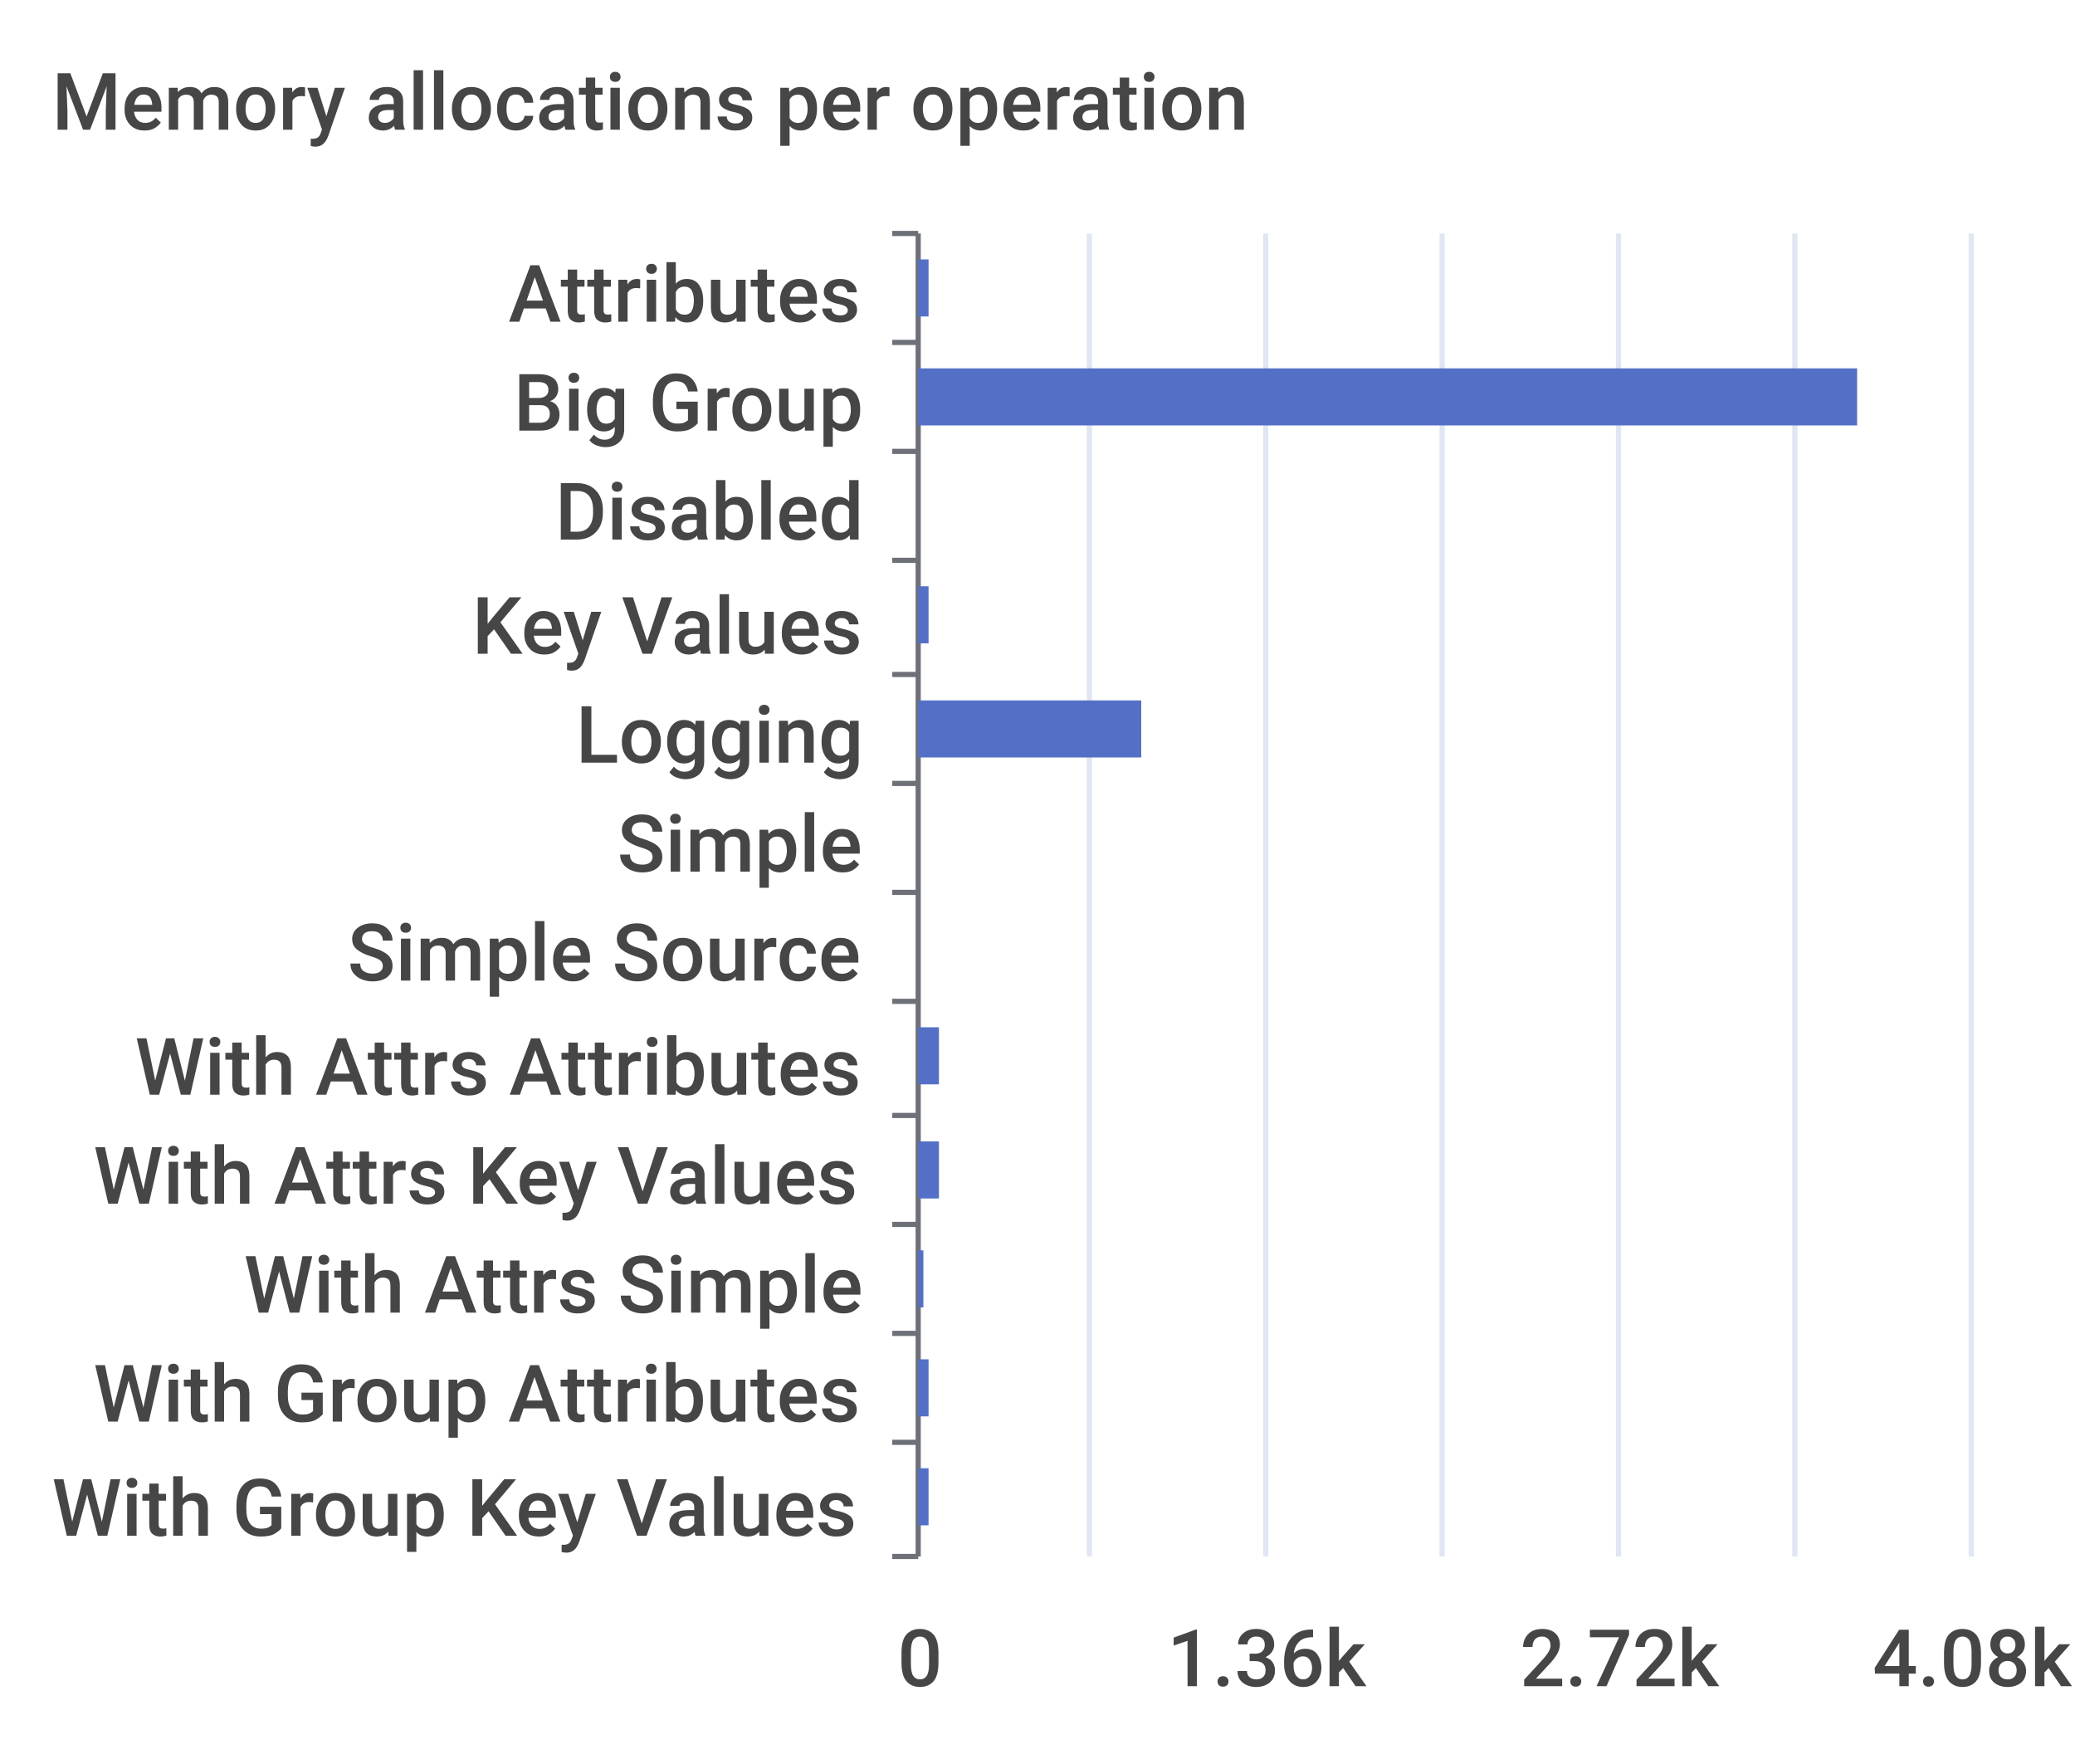
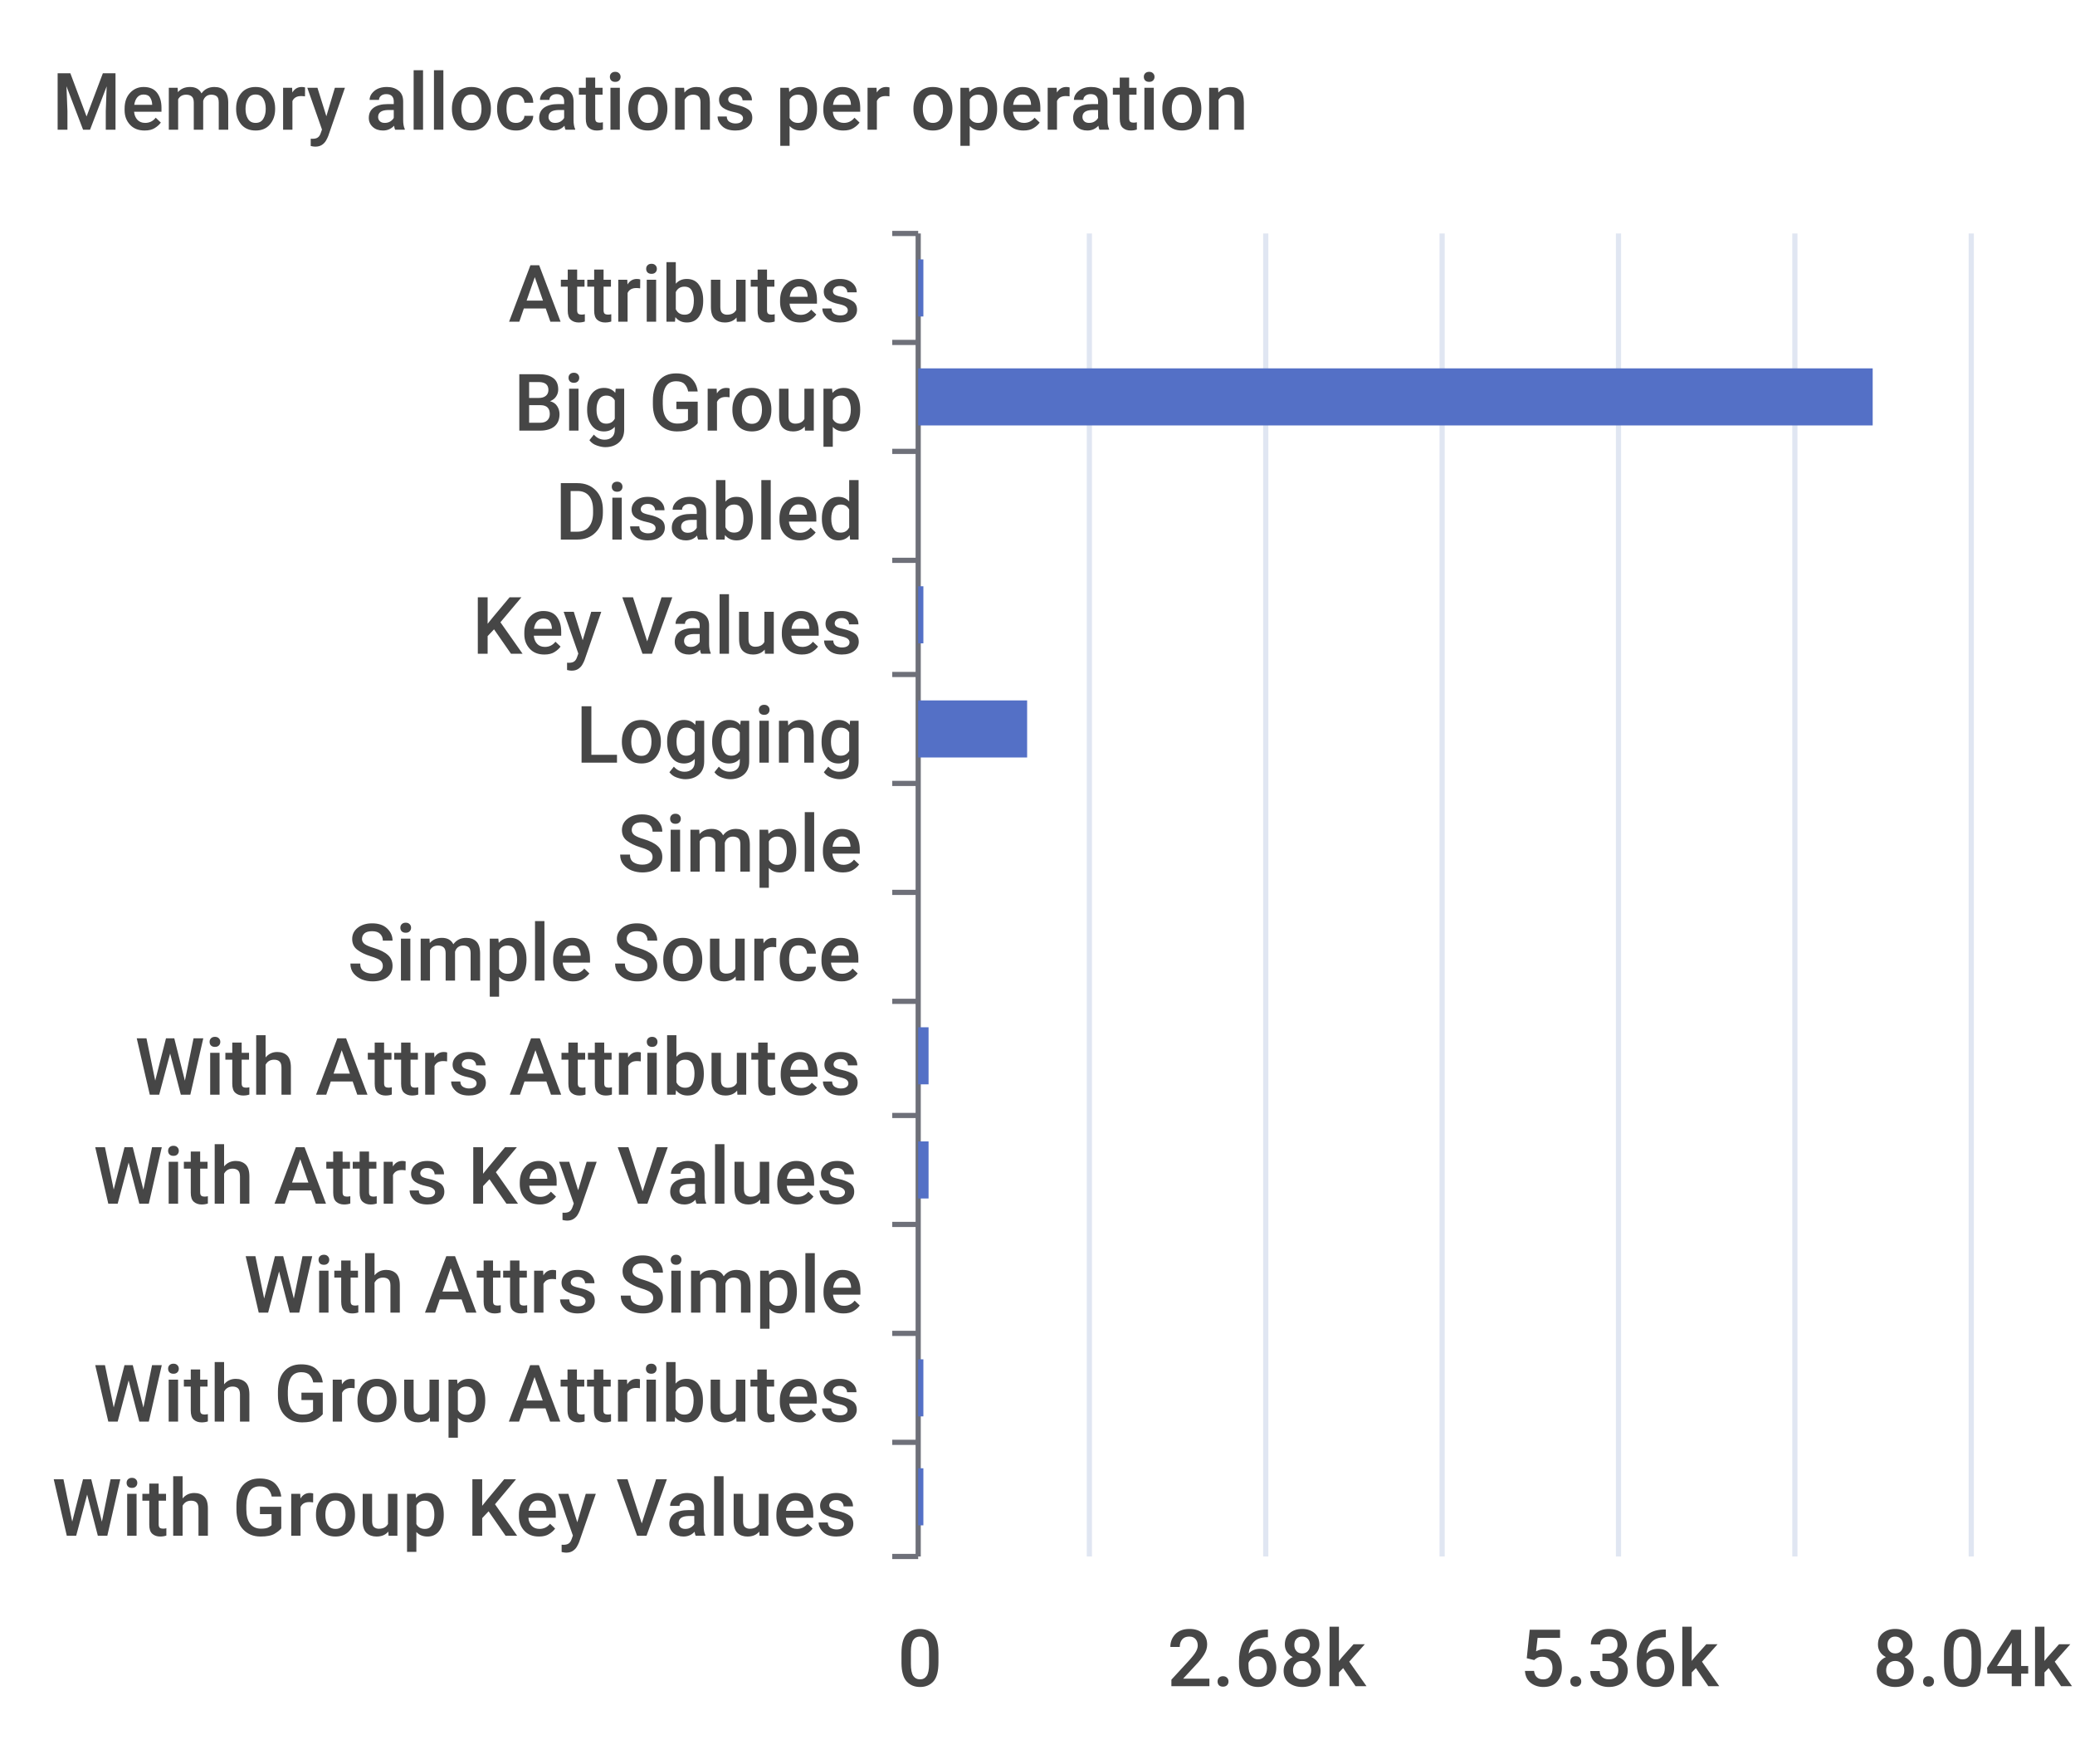
<svg xmlns="http://www.w3.org/2000/svg" width="400" height="340">\n<path d="M 0 0 L 400 0 L 400 340 L 0 340 L 0 0" style="stroke-width:0;stroke:none;fill:rgba(255,255,255,1.0)" />
  <text x="10" y="25" style="stroke-width:0;stroke:none;fill:rgba(70,70,70,1.0);font-size:15.3px;font-family:'Roboto Medium',sans-serif">Memory allocations per operation</text>
  <path d="M 172 45 L 177 45" style="stroke-width:1;stroke:rgba(110,112,121,1.0);fill:none" />
  <path d="M 172 66 L 177 66" style="stroke-width:1;stroke:rgba(110,112,121,1.0);fill:none" />
  <path d="M 172 87 L 177 87" style="stroke-width:1;stroke:rgba(110,112,121,1.0);fill:none" />
  <path d="M 172 108 L 177 108" style="stroke-width:1;stroke:rgba(110,112,121,1.0);fill:none" />
  <path d="M 172 130 L 177 130" style="stroke-width:1;stroke:rgba(110,112,121,1.0);fill:none" />
  <path d="M 172 151 L 177 151" style="stroke-width:1;stroke:rgba(110,112,121,1.0);fill:none" />
  <path d="M 172 172 L 177 172" style="stroke-width:1;stroke:rgba(110,112,121,1.0);fill:none" />
  <path d="M 172 193 L 177 193" style="stroke-width:1;stroke:rgba(110,112,121,1.0);fill:none" />
  <path d="M 172 215 L 177 215" style="stroke-width:1;stroke:rgba(110,112,121,1.0);fill:none" />
  <path d="M 172 236 L 177 236" style="stroke-width:1;stroke:rgba(110,112,121,1.0);fill:none" />
  <path d="M 172 257 L 177 257" style="stroke-width:1;stroke:rgba(110,112,121,1.0);fill:none" />
  <path d="M 172 278 L 177 278" style="stroke-width:1;stroke:rgba(110,112,121,1.0);fill:none" />
  <path d="M 172 300 L 177 300" style="stroke-width:1;stroke:rgba(110,112,121,1.0);fill:none" />
  <path d="M 177 45 L 177 300" style="stroke-width:1;stroke:rgba(110,112,121,1.0);fill:none" />
  <text x="98" y="62" style="stroke-width:0;stroke:none;fill:rgba(70,70,70,1.0);font-size:15.3px;font-family:'Roboto Medium',sans-serif">Attributes</text>
  <text x="99" y="83" style="stroke-width:0;stroke:none;fill:rgba(70,70,70,1.0);font-size:15.3px;font-family:'Roboto Medium',sans-serif">Big Group</text>
  <text x="107" y="104" style="stroke-width:0;stroke:none;fill:rgba(70,70,70,1.0);font-size:15.3px;font-family:'Roboto Medium',sans-serif">Disabled</text>
  <text x="91" y="126" style="stroke-width:0;stroke:none;fill:rgba(70,70,70,1.0);font-size:15.3px;font-family:'Roboto Medium',sans-serif">Key Values</text>
  <text x="111" y="147" style="stroke-width:0;stroke:none;fill:rgba(70,70,70,1.0);font-size:15.3px;font-family:'Roboto Medium',sans-serif">Logging</text>
  <text x="119" y="168" style="stroke-width:0;stroke:none;fill:rgba(70,70,70,1.0);font-size:15.3px;font-family:'Roboto Medium',sans-serif">Simple</text>
  <text x="67" y="189" style="stroke-width:0;stroke:none;fill:rgba(70,70,70,1.0);font-size:15.3px;font-family:'Roboto Medium',sans-serif">Simple Source</text>
  <text x="26" y="211" style="stroke-width:0;stroke:none;fill:rgba(70,70,70,1.0);font-size:15.3px;font-family:'Roboto Medium',sans-serif">With Attrs Attributes</text>
  <text x="18" y="232" style="stroke-width:0;stroke:none;fill:rgba(70,70,70,1.0);font-size:15.3px;font-family:'Roboto Medium',sans-serif">With Attrs Key Values</text>
  <text x="47" y="253" style="stroke-width:0;stroke:none;fill:rgba(70,70,70,1.0);font-size:15.3px;font-family:'Roboto Medium',sans-serif">With Attrs Simple</text>
  <text x="18" y="274" style="stroke-width:0;stroke:none;fill:rgba(70,70,70,1.0);font-size:15.3px;font-family:'Roboto Medium',sans-serif">With Group Attributes</text>
  <text x="10" y="296" style="stroke-width:0;stroke:none;fill:rgba(70,70,70,1.0);font-size:15.3px;font-family:'Roboto Medium',sans-serif">With Group Key Values</text>
  <text x="173" y="325" style="stroke-width:0;stroke:none;fill:rgba(70,70,70,1.0);font-size:15.3px;font-family:'Roboto Medium',sans-serif">0</text>
-   <text x="225" y="325" style="stroke-width:0;stroke:none;fill:rgba(70,70,70,1.0);font-size:15.3px;font-family:'Roboto Medium',sans-serif">1.36k</text>
-   <text x="293" y="325" style="stroke-width:0;stroke:none;fill:rgba(70,70,70,1.0);font-size:15.3px;font-family:'Roboto Medium',sans-serif">2.72k</text>
-   <text x="361" y="325" style="stroke-width:0;stroke:none;fill:rgba(70,70,70,1.0);font-size:15.3px;font-family:'Roboto Medium',sans-serif">4.08k</text>
+   <text x="225" y="325" style="stroke-width:0;stroke:none;fill:rgba(70,70,70,1.0);font-size:15.3px;font-family:'Roboto Medium',sans-serif">2.68k</text>
+   <text x="293" y="325" style="stroke-width:0;stroke:none;fill:rgba(70,70,70,1.0);font-size:15.3px;font-family:'Roboto Medium',sans-serif">5.36k</text>
+   <text x="361" y="325" style="stroke-width:0;stroke:none;fill:rgba(70,70,70,1.0);font-size:15.3px;font-family:'Roboto Medium',sans-serif">8.04k</text>
  <path d="M 210 45 L 210 300" style="stroke-width:1;stroke:rgba(224,230,242,1.0);fill:none" />
  <path d="M 244 45 L 244 300" style="stroke-width:1;stroke:rgba(224,230,242,1.0);fill:none" />
  <path d="M 278 45 L 278 300" style="stroke-width:1;stroke:rgba(224,230,242,1.0);fill:none" />
  <path d="M 312 45 L 312 300" style="stroke-width:1;stroke:rgba(224,230,242,1.0);fill:none" />
  <path d="M 346 45 L 346 300" style="stroke-width:1;stroke:rgba(224,230,242,1.0);fill:none" />
  <path d="M 380 45 L 380 300" style="stroke-width:1;stroke:rgba(224,230,242,1.0);fill:none" />
-   <path d="M 177 283 L 179 283 L 179 294 L 177 294 L 177 283" style="stroke-width:0;stroke:none;fill:rgba(84,112,198,1.0)" />
-   <path d="M 177 262 L 179 262 L 179 273 L 177 273 L 177 262" style="stroke-width:0;stroke:none;fill:rgba(84,112,198,1.0)" />
-   <path d="M 177 241 L 178 241 L 178 252 L 177 252 L 177 241" style="stroke-width:0;stroke:none;fill:rgba(84,112,198,1.0)" />
-   <path d="M 177 220 L 181 220 L 181 231 L 177 231 L 177 220" style="stroke-width:0;stroke:none;fill:rgba(84,112,198,1.0)" />
-   <path d="M 177 198 L 181 198 L 181 209 L 177 209 L 177 198" style="stroke-width:0;stroke:none;fill:rgba(84,112,198,1.0)" />
+   <path d="M 177 283 L 178 283 L 178 294 L 177 294 L 177 283" style="stroke-width:0;stroke:none;fill:rgba(84,112,198,1.0)" />
+   <path d="M 177 262 L 178 262 L 178 273 L 177 273 L 177 262" style="stroke-width:0;stroke:none;fill:rgba(84,112,198,1.0)" />
+   <path d="M 177 241 L 177 241 L 177 252 L 177 252 L 177 241" style="stroke-width:0;stroke:none;fill:rgba(84,112,198,1.0)" />
+   <path d="M 177 220 L 179 220 L 179 231 L 177 231 L 177 220" style="stroke-width:0;stroke:none;fill:rgba(84,112,198,1.0)" />
+   <path d="M 177 198 L 179 198 L 179 209 L 177 209 L 177 198" style="stroke-width:0;stroke:none;fill:rgba(84,112,198,1.0)" />
  <path d="M 177 177 L 177 177 L 177 188 L 177 188 L 177 177" style="stroke-width:0;stroke:none;fill:rgba(84,112,198,1.0)" />
  <path d="M 177 156 L 177 156 L 177 167 L 177 167 L 177 156" style="stroke-width:0;stroke:none;fill:rgba(84,112,198,1.0)" />
-   <path d="M 177 135 L 220 135 L 220 146 L 177 146 L 177 135" style="stroke-width:0;stroke:none;fill:rgba(84,112,198,1.0)" />
-   <path d="M 177 113 L 179 113 L 179 124 L 177 124 L 177 113" style="stroke-width:0;stroke:none;fill:rgba(84,112,198,1.0)" />
+   <path d="M 177 135 L 198 135 L 198 146 L 177 146 L 177 135" style="stroke-width:0;stroke:none;fill:rgba(84,112,198,1.0)" />
+   <path d="M 177 113 L 178 113 L 178 124 L 177 124 L 177 113" style="stroke-width:0;stroke:none;fill:rgba(84,112,198,1.0)" />
  <path d="M 177 92 L 177 92 L 177 103 L 177 103 L 177 92" style="stroke-width:0;stroke:none;fill:rgba(84,112,198,1.0)" />
-   <path d="M 177 71 L 358 71 L 358 82 L 177 82 L 177 71" style="stroke-width:0;stroke:none;fill:rgba(84,112,198,1.0)" />
-   <path d="M 177 50 L 179 50 L 179 61 L 177 61 L 177 50" style="stroke-width:0;stroke:none;fill:rgba(84,112,198,1.0)" />
+   <path d="M 177 71 L 361 71 L 361 82 L 177 82 L 177 71" style="stroke-width:0;stroke:none;fill:rgba(84,112,198,1.0)" />
+   <path d="M 177 50 L 178 50 L 178 61 L 177 61 L 177 50" style="stroke-width:0;stroke:none;fill:rgba(84,112,198,1.0)" />
</svg>
